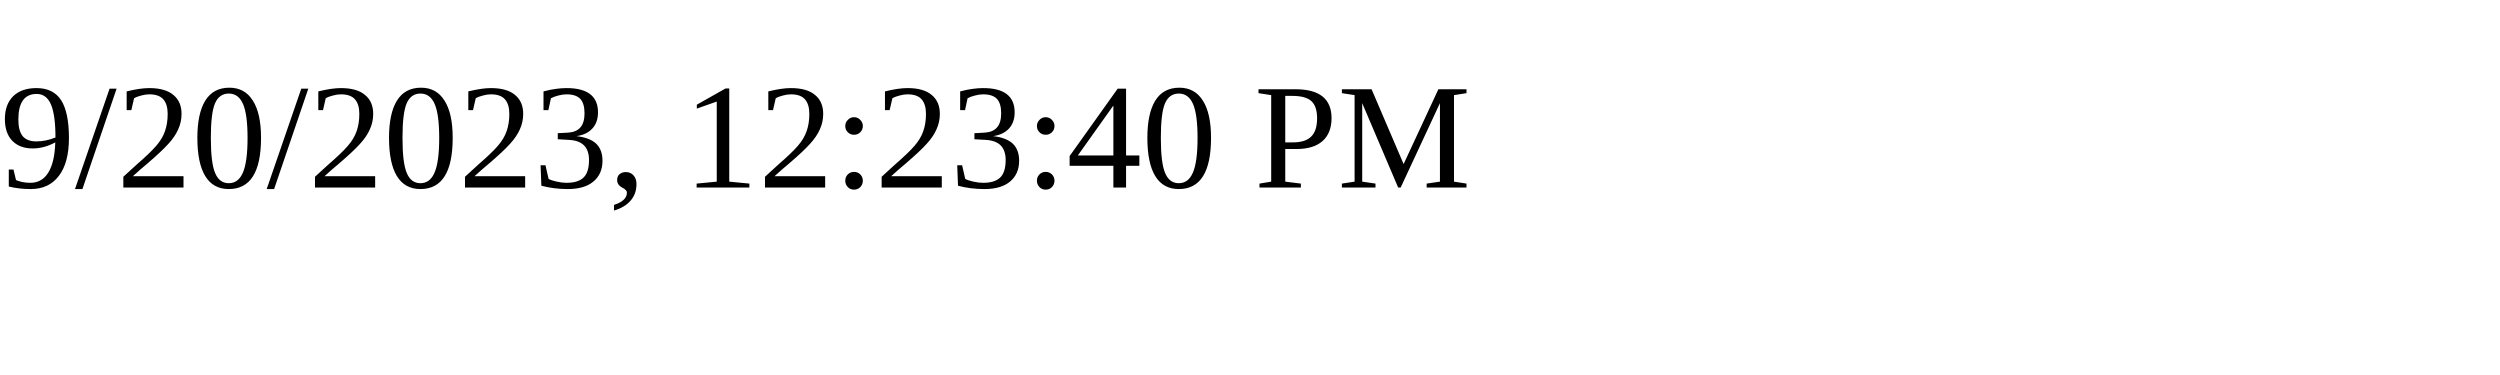
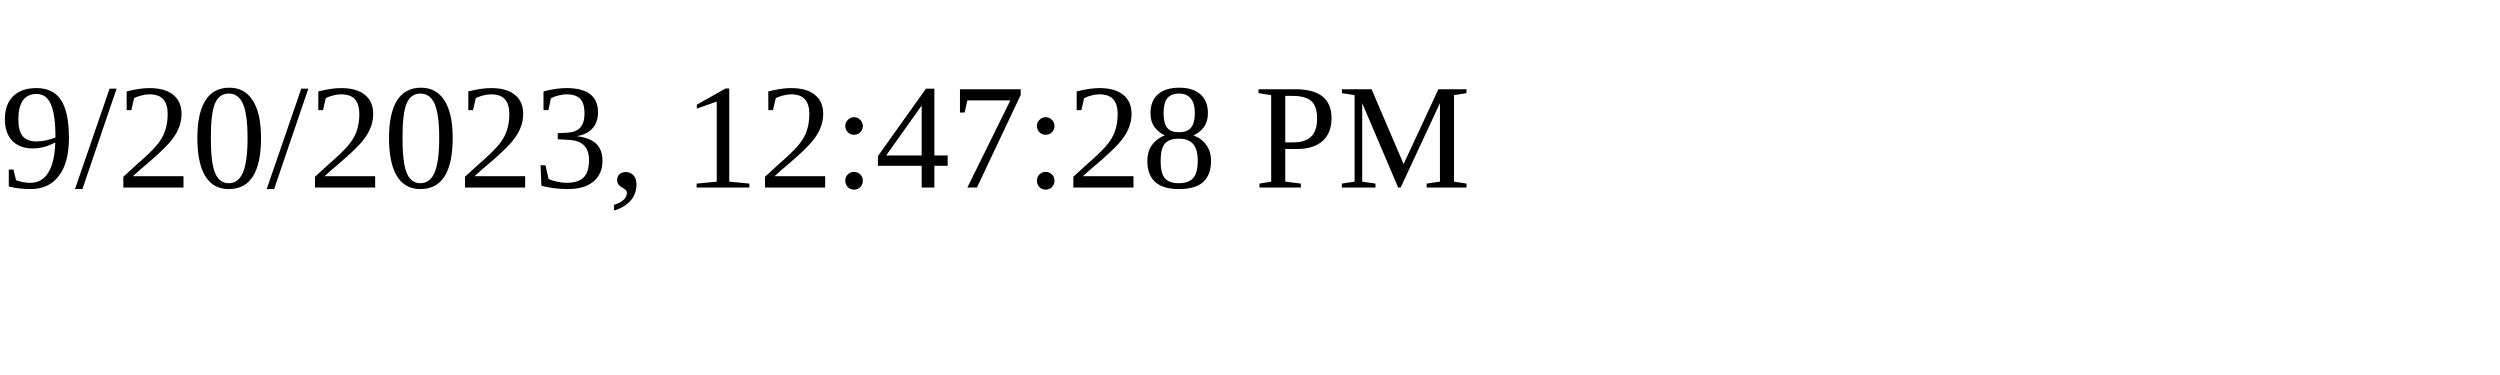
<svg xmlns="http://www.w3.org/2000/svg" height="30" width="200">
-   <text x="0" y="15">9/20/2023, 12:23:40 PM</text>
+   <text x="0" y="15">9/20/2023, 12:47:28 PM</text>
</svg>
